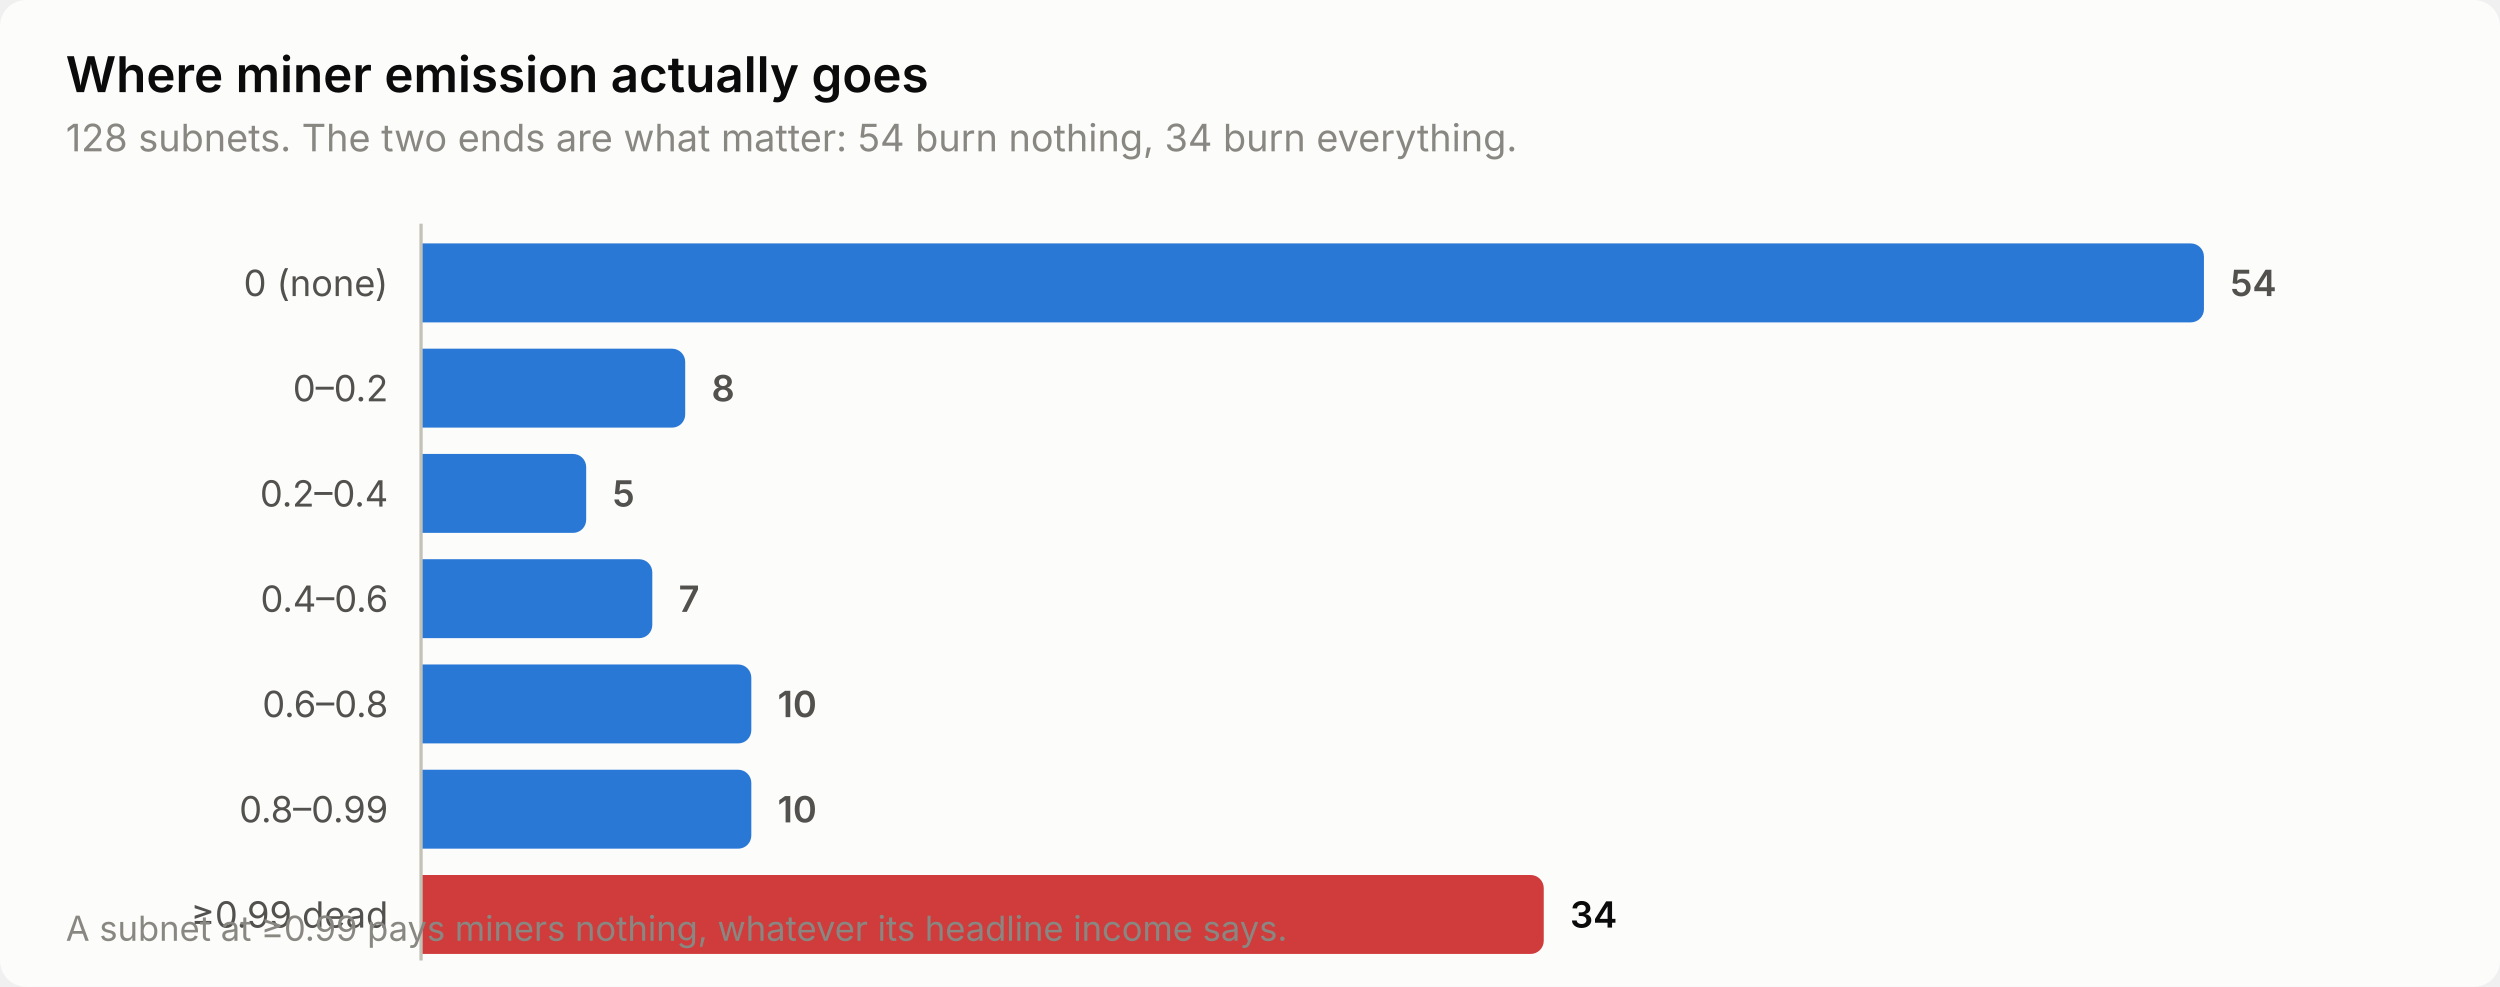
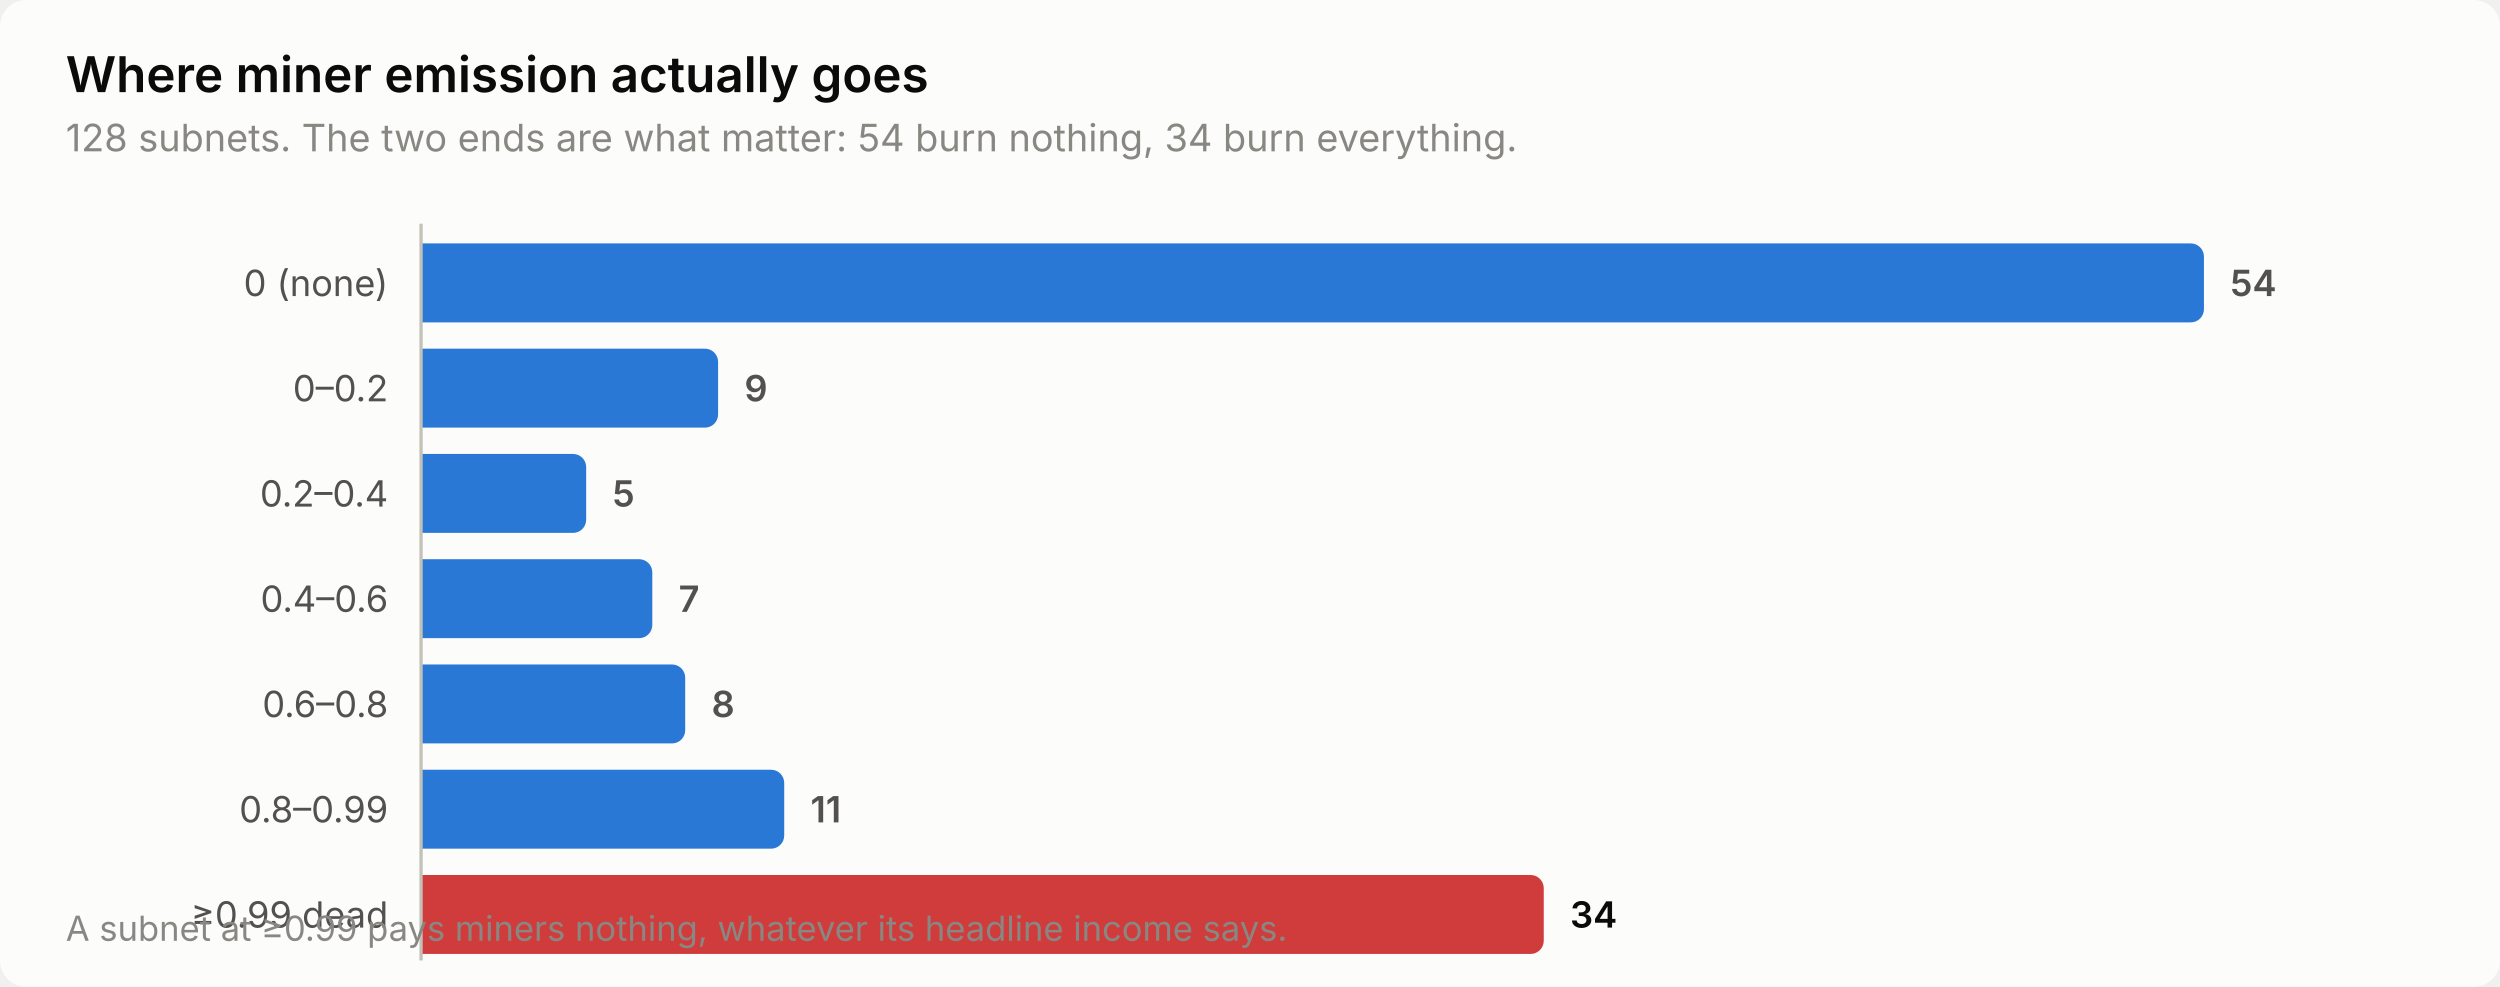
<svg xmlns="http://www.w3.org/2000/svg" width="760" height="300" viewBox="0 0 760 300" role="img" aria-label="Where miner emission actually goes">
  <style>
    text { font-family: system-ui, -apple-system, 'Segoe UI', sans-serif; }
    .t-title { font-size: 15px; font-weight: 600; }
    .t-sub { font-size: 11.5px; }
    .t-lab { font-size: 11px; }
    .t-val { font-size: 11px; font-weight: 600; font-variant-numeric: tabular-nums; }
    .t-tick { font-size: 10.5px; font-variant-numeric: tabular-nums; }

    .surface { fill: #fcfcfb; }
    .ink { fill: #0b0b0b; }
    .ink2 { fill: #52514e; }
    .muted { fill: #898781; }
    .grid { stroke: #e1e0d9; }
    .axis { stroke: #c3c2b7; }
    .accent { fill: #2a78d6; }
    .critical { fill: #d03b3b; }
    .deemph { fill: #d8d7d0; }

    @media (prefers-color-scheme: dark) {
      .surface { fill: #1a1a19; }
      .ink { fill: #ffffff; }
      .ink2 { fill: #c3c2b7; }
      .muted { fill: #898781; }
      .grid { stroke: #2c2c2a; }
      .axis { stroke: #383835; }
      .accent { fill: #3987e5; }
      .deemph { fill: #3a3a37; }
    }
</style>
  <rect class="surface" width="760" height="300" rx="8" />
  <text class="ink t-title" x="20" y="28">Where miner emission actually goes</text>
  <text class="muted t-sub" x="20" y="46">128 subnets. The two ends are what matter: 54 burn nothing, 34 burn everything.</text>
  <text class="ink2 t-lab" x="118" y="90" text-anchor="end">0 (none)</text>
  <path class="accent" d="M128.0,74.0 H666.0 a4.0,4.0 0 0 1 4.0,4.0 V94.0 a4.0,4.0 0 0 1 -4.0,4.0 H128.0 Z" />
  <text class="ink2 t-val" x="678.0" y="90">54</text>
  <text class="ink2 t-lab" x="118" y="122" text-anchor="end">0–0.2</text>
-   <path class="accent" d="M128.0,106.0 H204.3 a4.0,4.0 0 0 1 4.0,4.0 V126.0 a4.0,4.0 0 0 1 -4.0,4.0 H128.0 Z" />
-   <text class="ink2 t-val" x="216.3" y="122">8</text>
+   <path class="accent" d="M128.0,106.0 H214.3 a4.0,4.0 0 0 1 4.0,4.0 V126.0 a4.0,4.0 0 0 1 -4.0,4.0 H128.0 Z" />
+   <text class="ink2 t-val" x="226.3" y="122">9</text>
  <text class="ink2 t-lab" x="118" y="154" text-anchor="end">0.2–0.4</text>
  <path class="accent" d="M128.0,138.0 H174.2 a4.0,4.0 0 0 1 4.0,4.0 V158.0 a4.0,4.0 0 0 1 -4.0,4.0 H128.0 Z" />
  <text class="ink2 t-val" x="186.2" y="154">5</text>
  <text class="ink2 t-lab" x="118" y="186" text-anchor="end">0.4–0.6</text>
  <path class="accent" d="M128.0,170.0 H194.3 a4.0,4.0 0 0 1 4.0,4.0 V190.0 a4.0,4.0 0 0 1 -4.0,4.0 H128.0 Z" />
  <text class="ink2 t-val" x="206.3" y="186">7</text>
  <text class="ink2 t-lab" x="118" y="218" text-anchor="end">0.6–0.8</text>
-   <path class="accent" d="M128.0,202.0 H224.4 a4.0,4.0 0 0 1 4.0,4.0 V222.0 a4.0,4.0 0 0 1 -4.0,4.0 H128.0 Z" />
-   <text class="ink2 t-val" x="236.4" y="218">10</text>
+   <path class="accent" d="M128.0,202.0 H204.3 a4.0,4.0 0 0 1 4.0,4.0 V222.0 a4.0,4.0 0 0 1 -4.0,4.0 H128.0 Z" />
+   <text class="ink2 t-val" x="216.3" y="218">8</text>
  <text class="ink2 t-lab" x="118" y="250" text-anchor="end">0.8–0.99</text>
-   <path class="accent" d="M128.0,234.0 H224.4 a4.0,4.0 0 0 1 4.0,4.0 V254.0 a4.0,4.0 0 0 1 -4.0,4.0 H128.0 Z" />
-   <text class="ink2 t-val" x="236.4" y="250">10</text>
+   <path class="accent" d="M128.0,234.0 H234.4 a4.0,4.0 0 0 1 4.0,4.0 V254.0 a4.0,4.0 0 0 1 -4.0,4.0 H128.0 Z" />
+   <text class="ink2 t-val" x="246.4" y="250">11</text>
  <text class="ink2 t-lab" x="118" y="282" text-anchor="end">≥0.99 dead</text>
  <path class="critical" d="M128.0,266.0 H465.3 a4.0,4.0 0 0 1 4.0,4.0 V286.0 a4.0,4.0 0 0 1 -4.0,4.0 H128.0 Z" />
  <text class="ink t-val" x="477.3" y="282">34</text>
  <line class="axis" x1="128" y1="68" x2="128" y2="292" stroke-width="1" />
  <text class="muted t-tick" x="20" y="286">A subnet at ≥0.99 pays miners nothing, whatever its headline income says.</text>
</svg>
